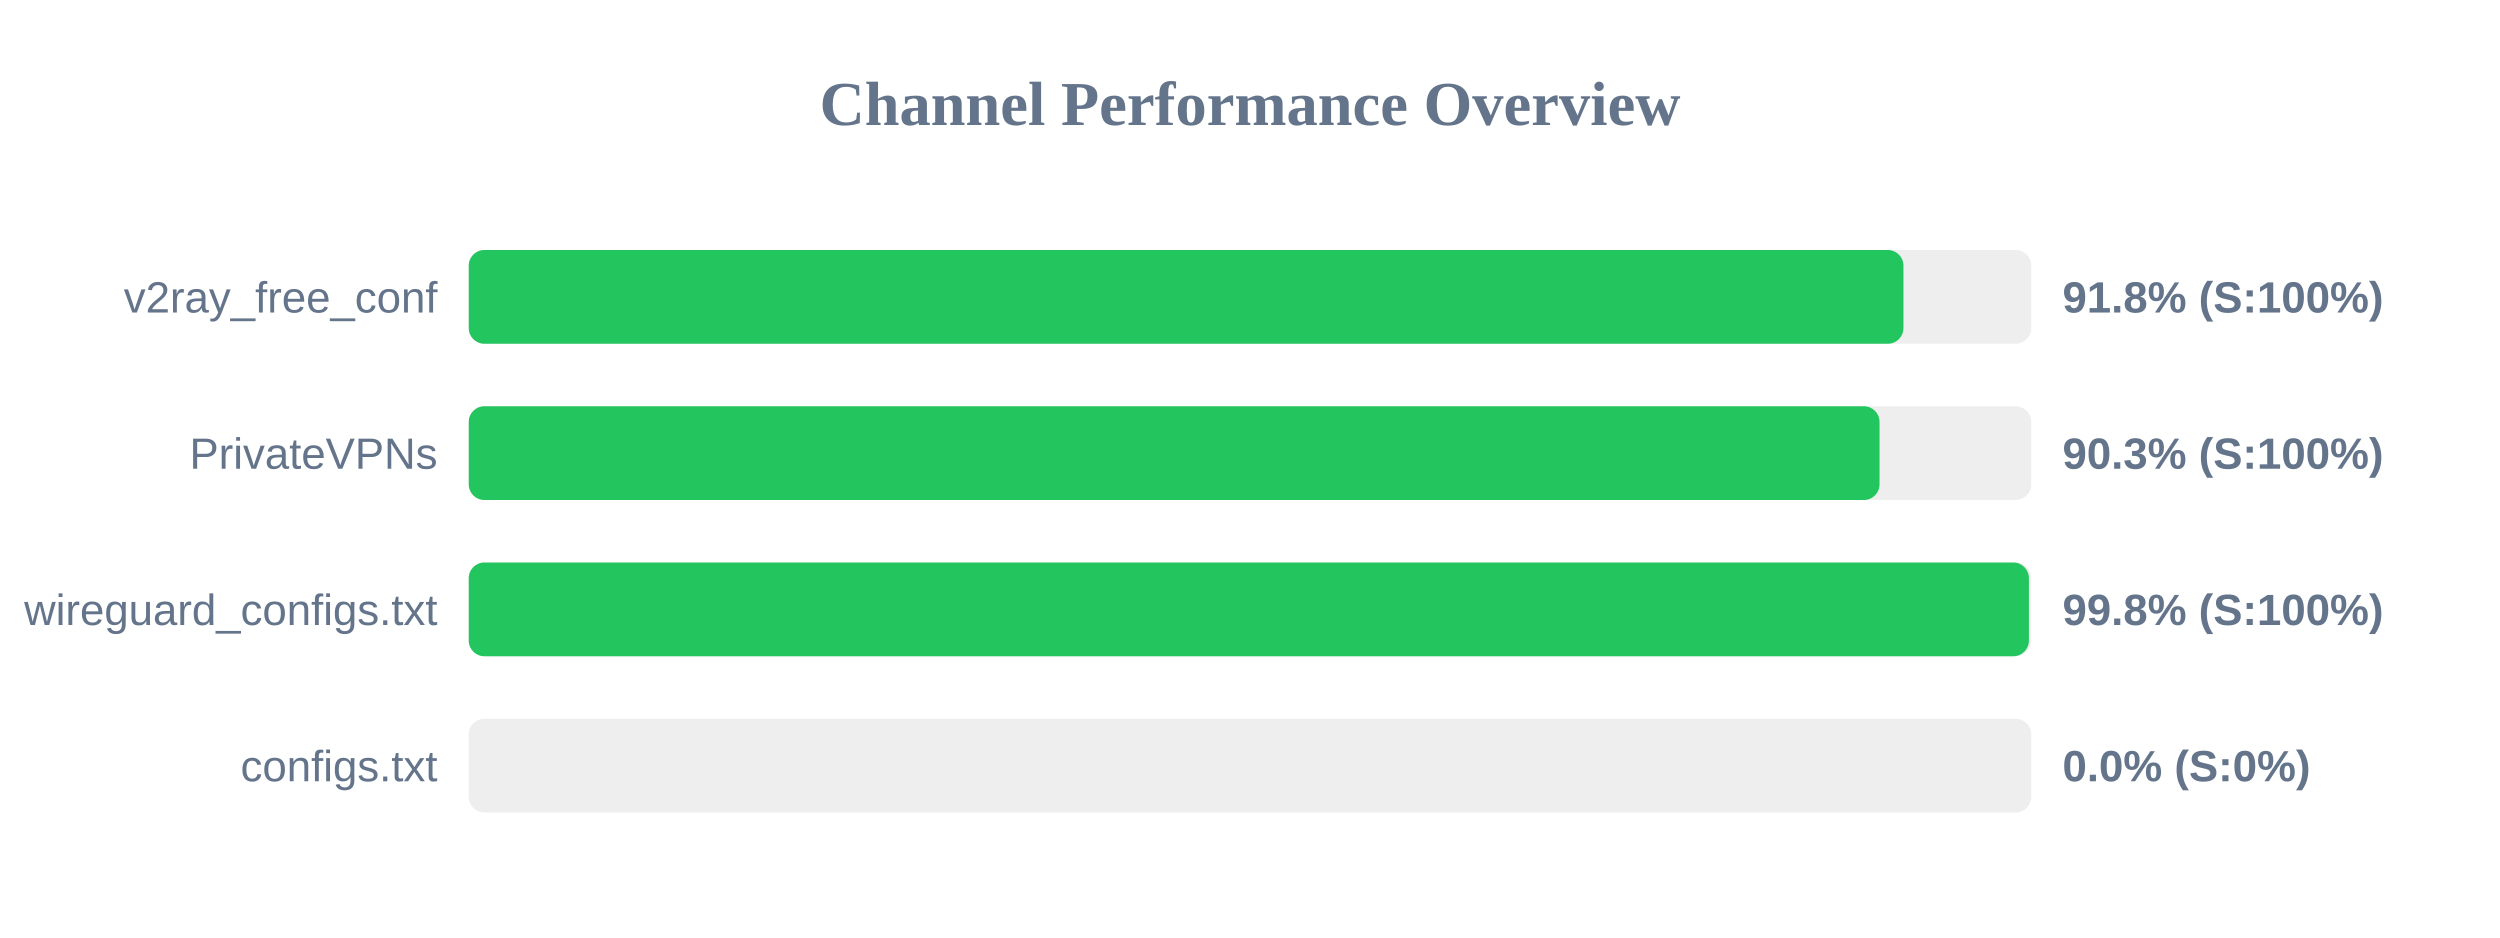
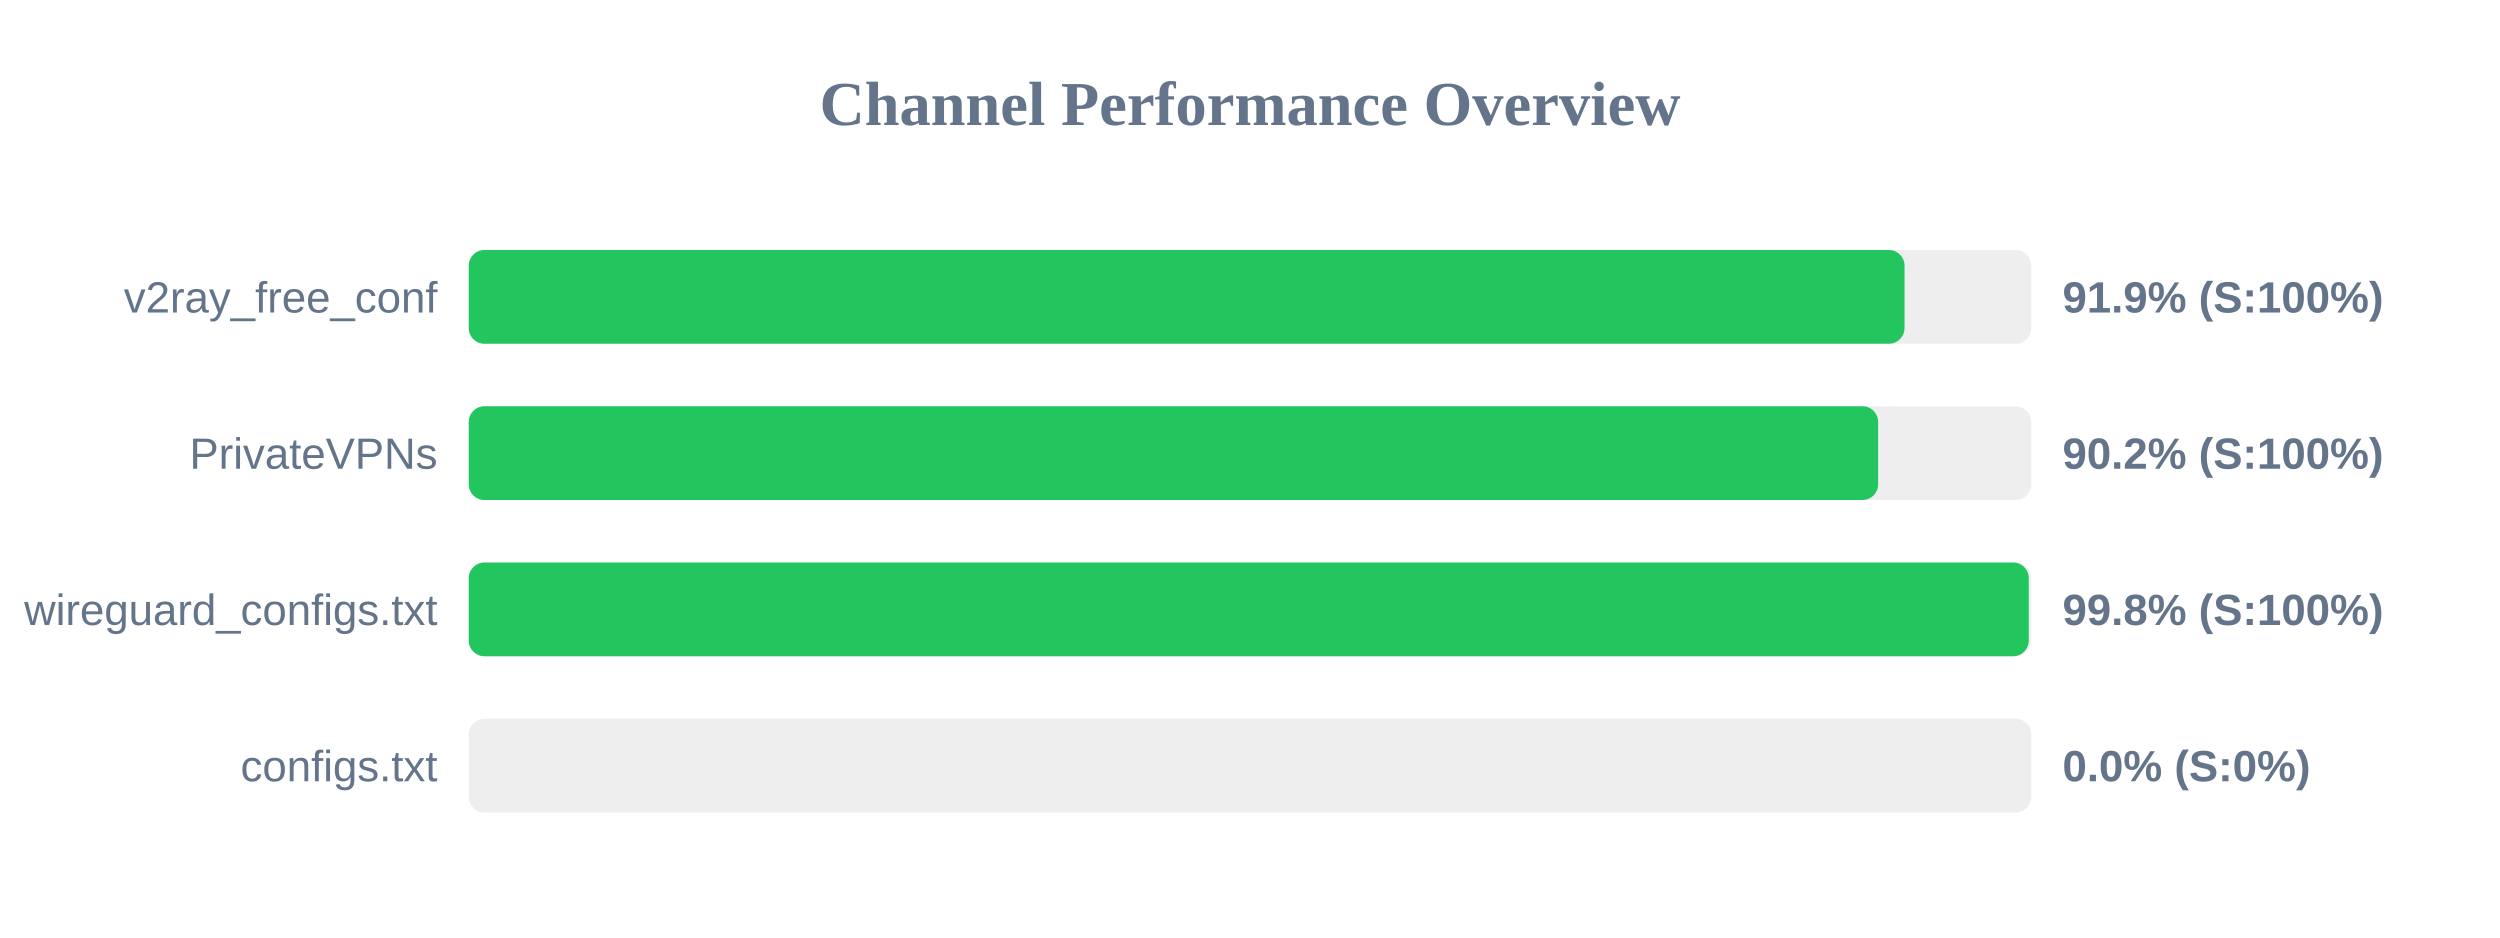
<svg xmlns="http://www.w3.org/2000/svg" width="800" height="300" version="1.1">
  <style>
        .row { font: 14px Arial; fill: #64748b; }
        .score { font: bold 14px Arial; fill: #64748b; }
    </style>
  <text x="400" y="40" text-anchor="middle" font-size="20px" font-weight="bold" fill="#64748b">Channel Performance Overview</text>
  <rect x="150" y="80" width="500" height="30" fill="#eee" rx="5" />
-   <rect x="150" y="80" width="459.1" height="30" fill="#22c55e" rx="5" />
+   <rect x="150" y="80" width="459.45" height="30" fill="#22c55e" rx="5" />
  <text x="140" y="100" text-anchor="end" class="row">v2ray_free_conf</text>
-   <text x="660" y="100" text-anchor="start" class="score">91.8% (S:100%)</text>
+   <text x="660" y="100" text-anchor="start" class="score">91.9% (S:100%)</text>
  <rect x="150" y="130" width="500" height="30" fill="#eee" rx="5" />
-   <rect x="150" y="130" width="451.45" height="30" fill="#22c55e" rx="5" />
+   <rect x="150" y="130" width="451.0" height="30" fill="#22c55e" rx="5" />
  <text x="140" y="150" text-anchor="end" class="row">PrivateVPNs</text>
-   <text x="660" y="150" text-anchor="start" class="score">90.3% (S:100%)</text>
+   <text x="660" y="150" text-anchor="start" class="score">90.2% (S:100%)</text>
  <rect x="150" y="180" width="500" height="30" fill="#eee" rx="5" />
-   <rect x="150" y="180" width="499.25" height="30" fill="#22c55e" rx="5" />
+   <rect x="150" y="180" width="499.2" height="30" fill="#22c55e" rx="5" />
  <text x="140" y="200" text-anchor="end" class="row">wireguard_configs.txt</text>
  <text x="660" y="200" text-anchor="start" class="score">99.8% (S:100%)</text>
  <rect x="150" y="230" width="500" height="30" fill="#eee" rx="5" />
  <rect x="150" y="230" width="0.0" height="30" fill="#ef4444" rx="5" />
  <text x="140" y="250" text-anchor="end" class="row">configs.txt</text>
  <text x="660" y="250" text-anchor="start" class="score">0.0% (S:0%)</text>
</svg>
